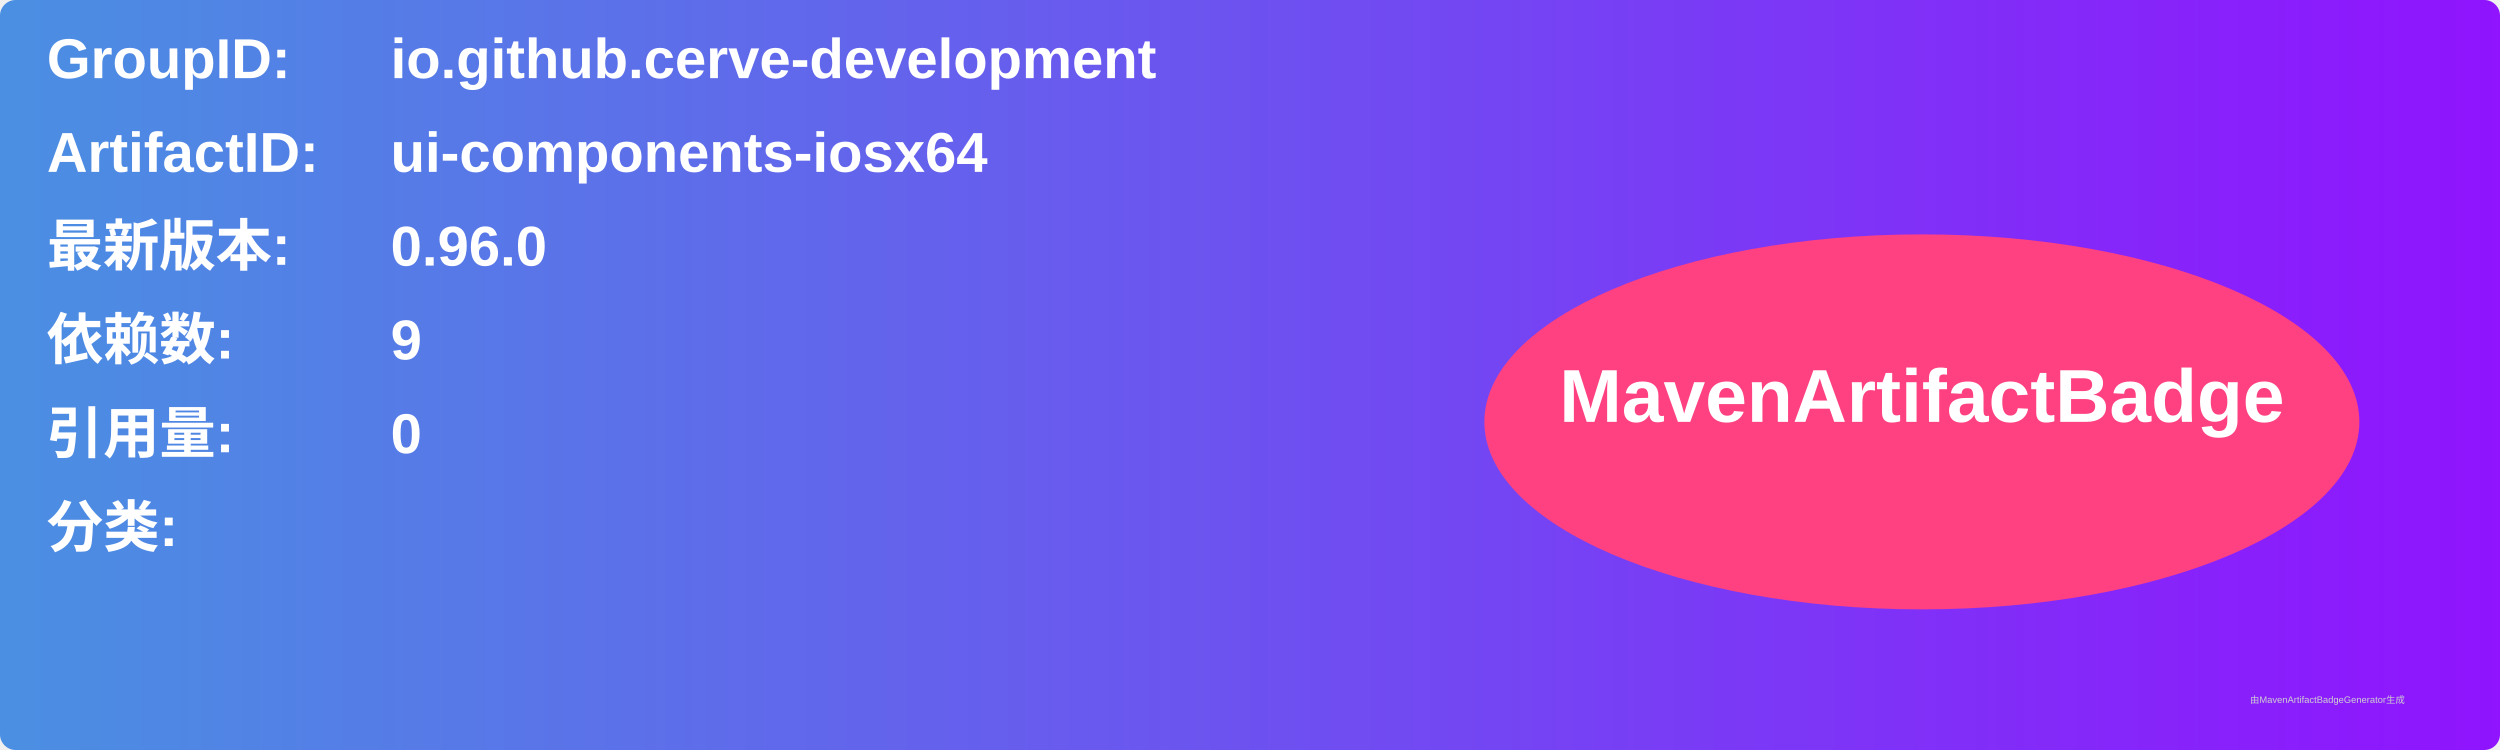
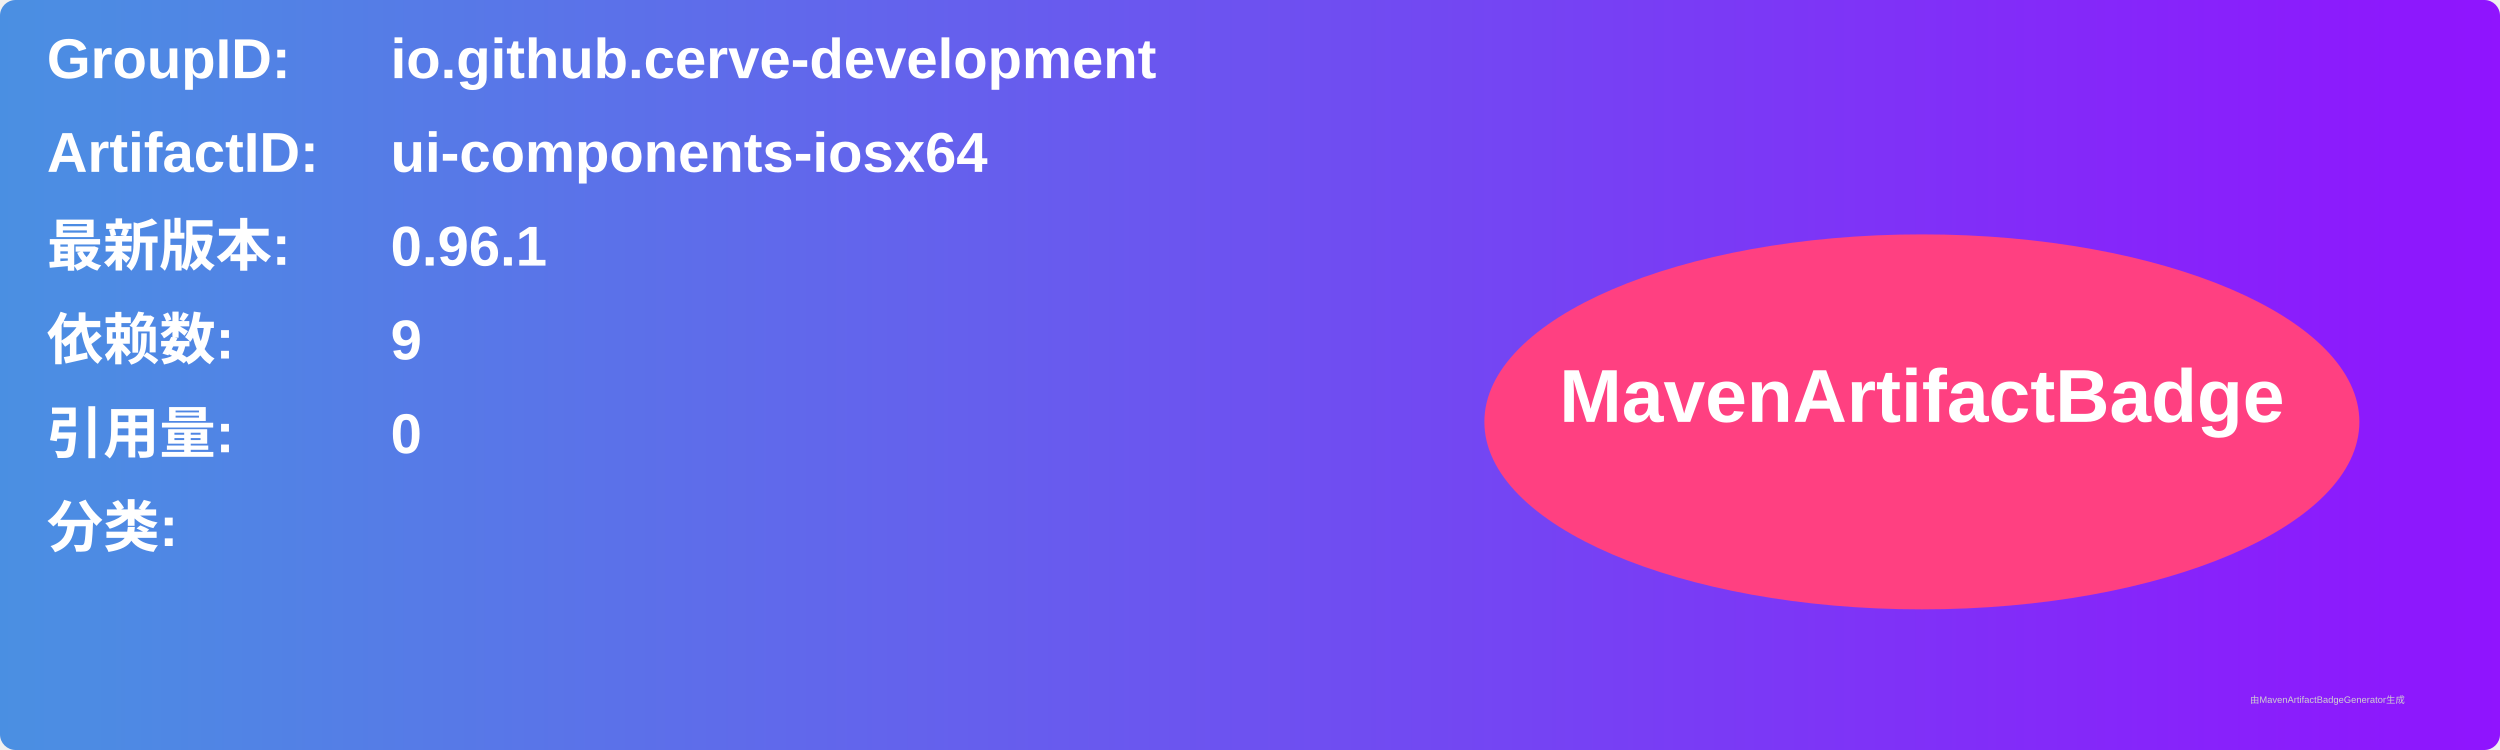
<svg xmlns="http://www.w3.org/2000/svg" width="800" height="240" viewBox="0 0 800 240">
  <linearGradient id="grad" x1="0%" y1="0%" x2="100%" y2="0%">
    <stop offset="0%" stop-color="#4a90e2" />
    <stop offset="100%" stop-color="#9013fe" />
  </linearGradient>
  <rect width="100%" height="100%" rx="5" ry="5" fill="url(#grad)" />
  <g transform="translate(15, 15)">
    <text x="0" y="10" font-family="Arial" font-size="18" fill="white" font-weight="bold" width="260">GroupID:</text>
    <text x="110" y="10" font-family="Arial" font-size="18" fill="white" font-weight="bold" width="460">io.github.cerve-development</text>
    <text x="0" y="40" font-family="Arial" font-size="18" fill="white" font-weight="bold" width="260">ArtifactID:</text>
    <text x="110" y="40" font-family="Arial" font-size="18" fill="white" font-weight="bold" width="460">ui-components-iosx64</text>
    <text x="0" y="70" font-family="Arial" font-size="18" fill="white" font-weight="bold">最新版本:</text>
    <text x="110" y="70" font-family="Arial" font-size="18" fill="white" font-weight="bold">
-       <tspan font-weight="bold">0.96.0</tspan>
+       <tspan font-weight="bold">0.96.1</tspan>
    </text>
    <text x="0" y="100" font-family="Arial" font-size="18" fill="white" font-weight="bold">依赖数: </text>
    <text x="110" y="100" font-family="Arial" font-size="18" fill="white">
      <tspan font-weight="bold">9</tspan>
    </text>
    <text x="0" y="130" font-family="Arial" font-size="18" fill="white" font-weight="bold">引用量: </text>
    <text x="110" y="130" font-family="Arial" font-size="18" fill="white">
      <tspan font-weight="bold">0</tspan>
    </text>
    <text x="0" y="160" font-family="Arial" font-size="18" fill="white" font-weight="bold">分类:</text>
    <text x="10" y="190" font-family="Arial" font-size="10" fill="white">
      <tspan font-weight="bold" />
    </text>
    <ellipse cx="600" cy="120" rx="140" ry="60" fill="#ff4081" />
    <text x="600" y="120" text-anchor="middle" font-family="Arial" font-size="24" fill="white" font-weight="bold">MavenArtifactBadge</text>
  </g>
  <text x="720" y="225" font-family="Arial" font-size="3" fill="#d0d0d0">由MavenArtifactBadgeGenerator生成</text>
</svg>
